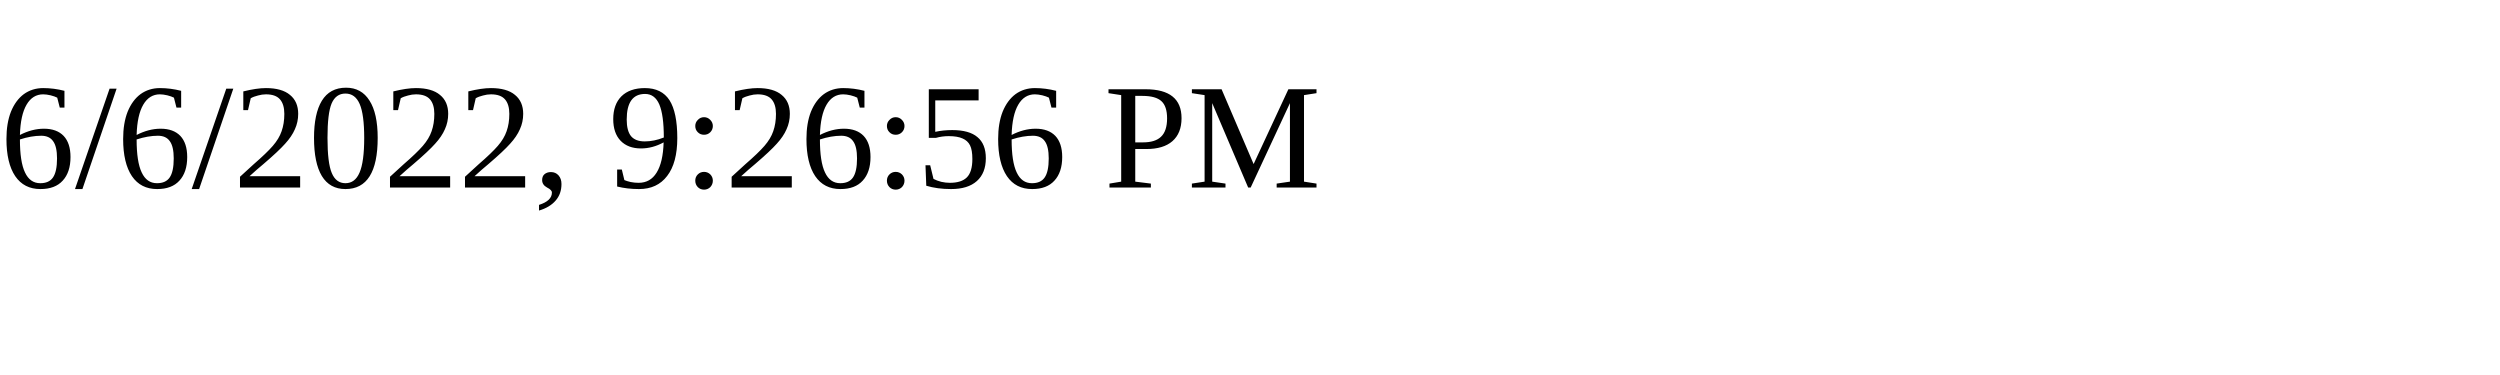
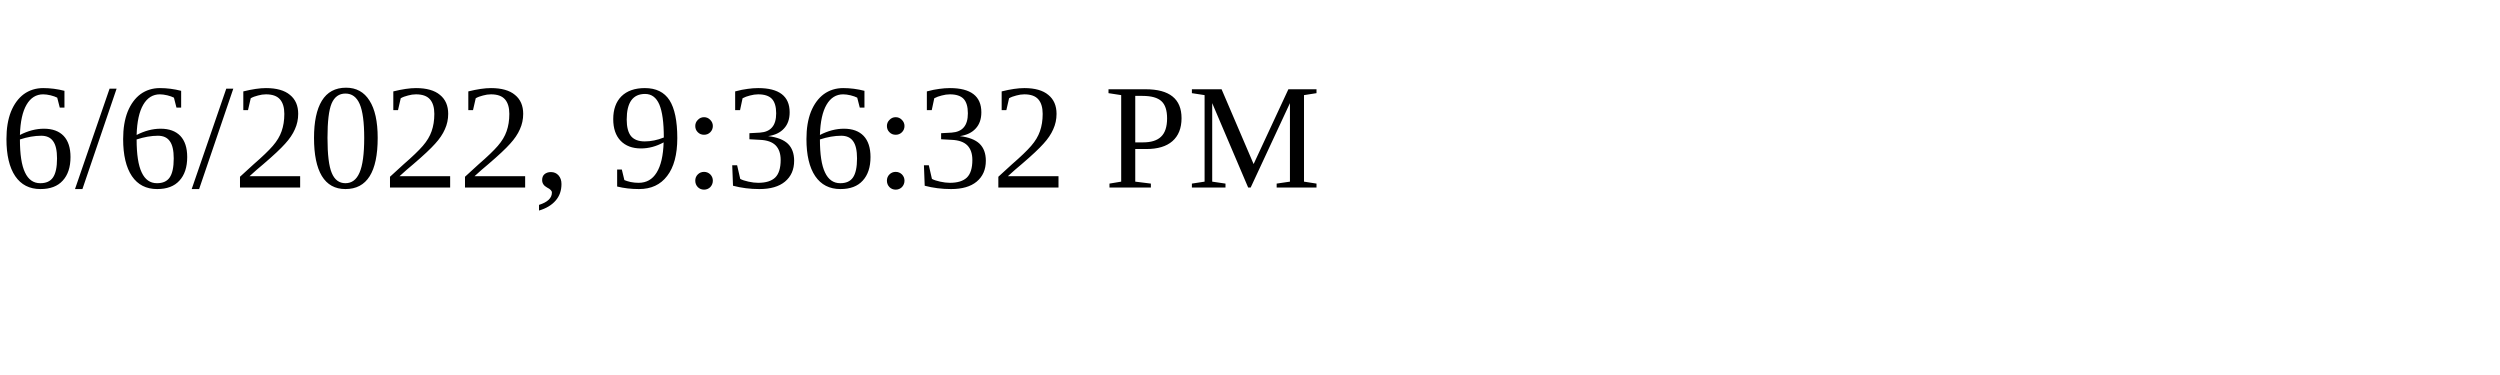
<svg xmlns="http://www.w3.org/2000/svg" height="30" width="200">
-   <text x="0" y="15">6/6/2022, 9:26:56 PM</text>
+   <text x="0" y="15">6/6/2022, 9:36:32 PM</text>
</svg>
